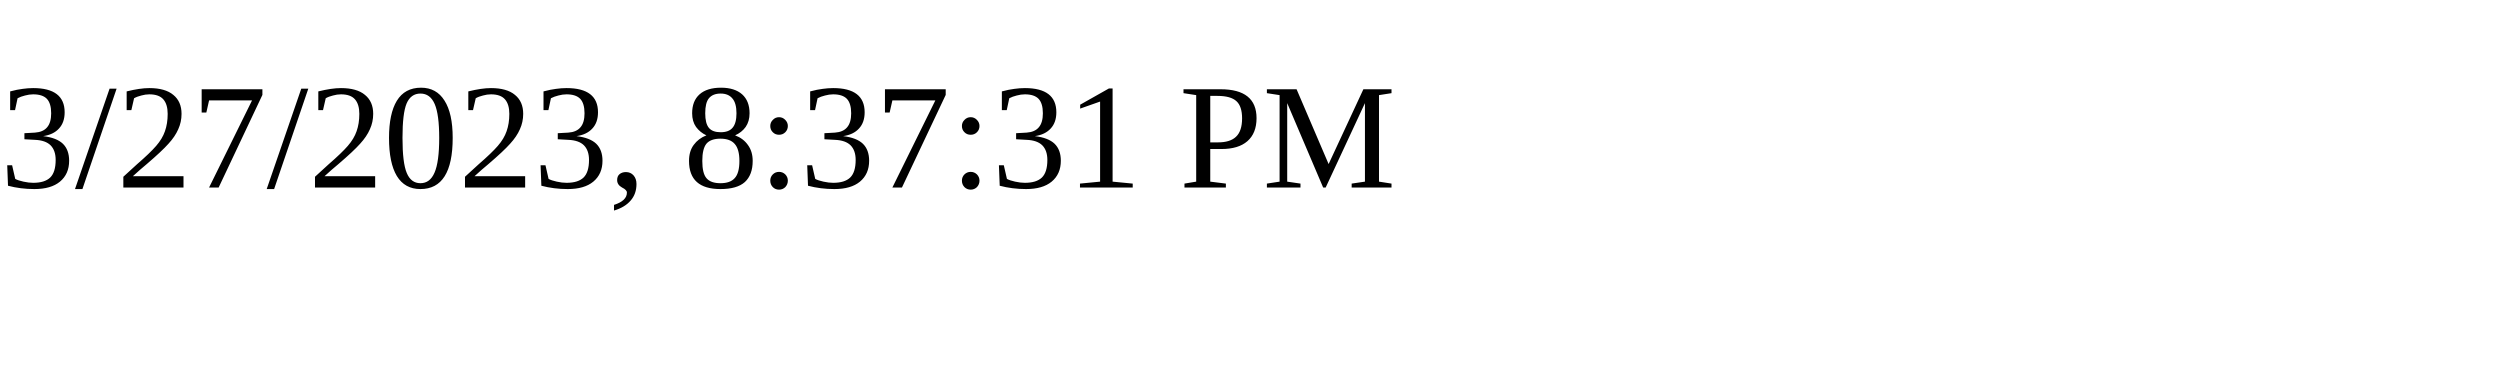
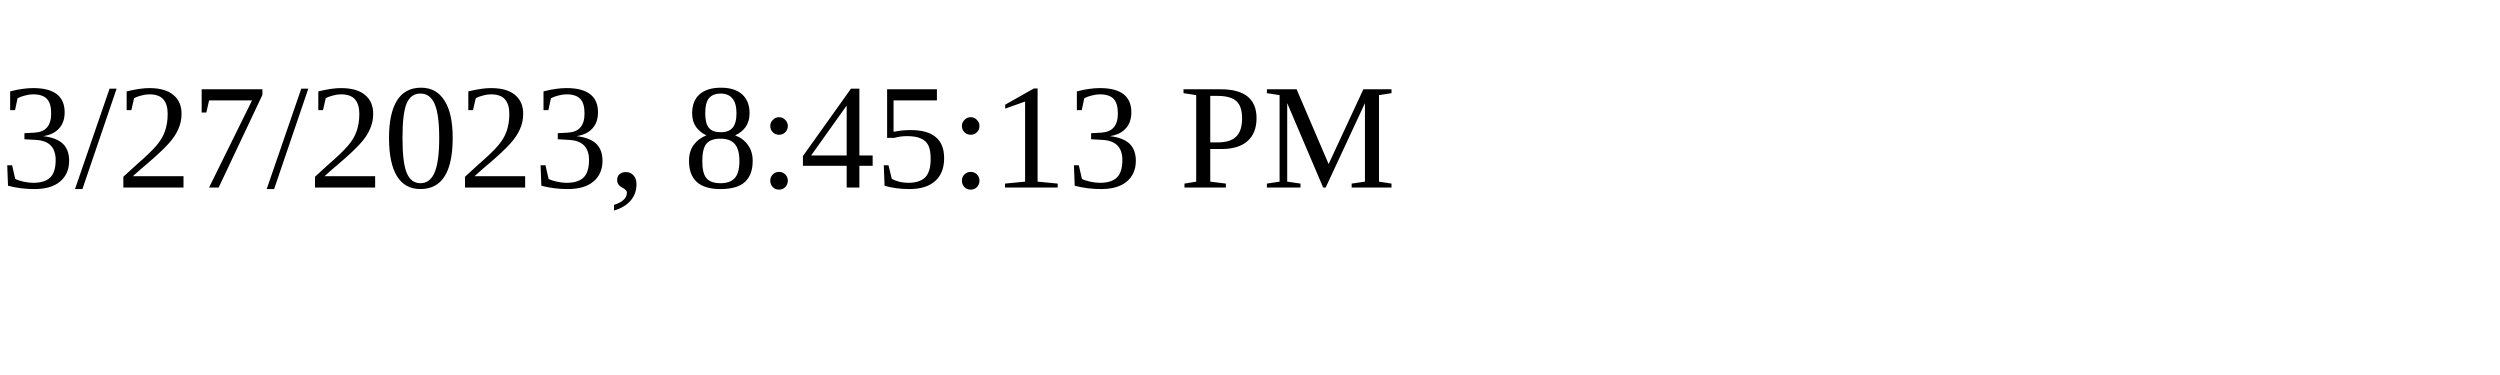
<svg xmlns="http://www.w3.org/2000/svg" height="30" width="200">
-   <text x="0" y="15">3/27/2023, 8:37:31 PM</text>
+   <text x="0" y="15">3/27/2023, 8:45:13 PM</text>
</svg>
